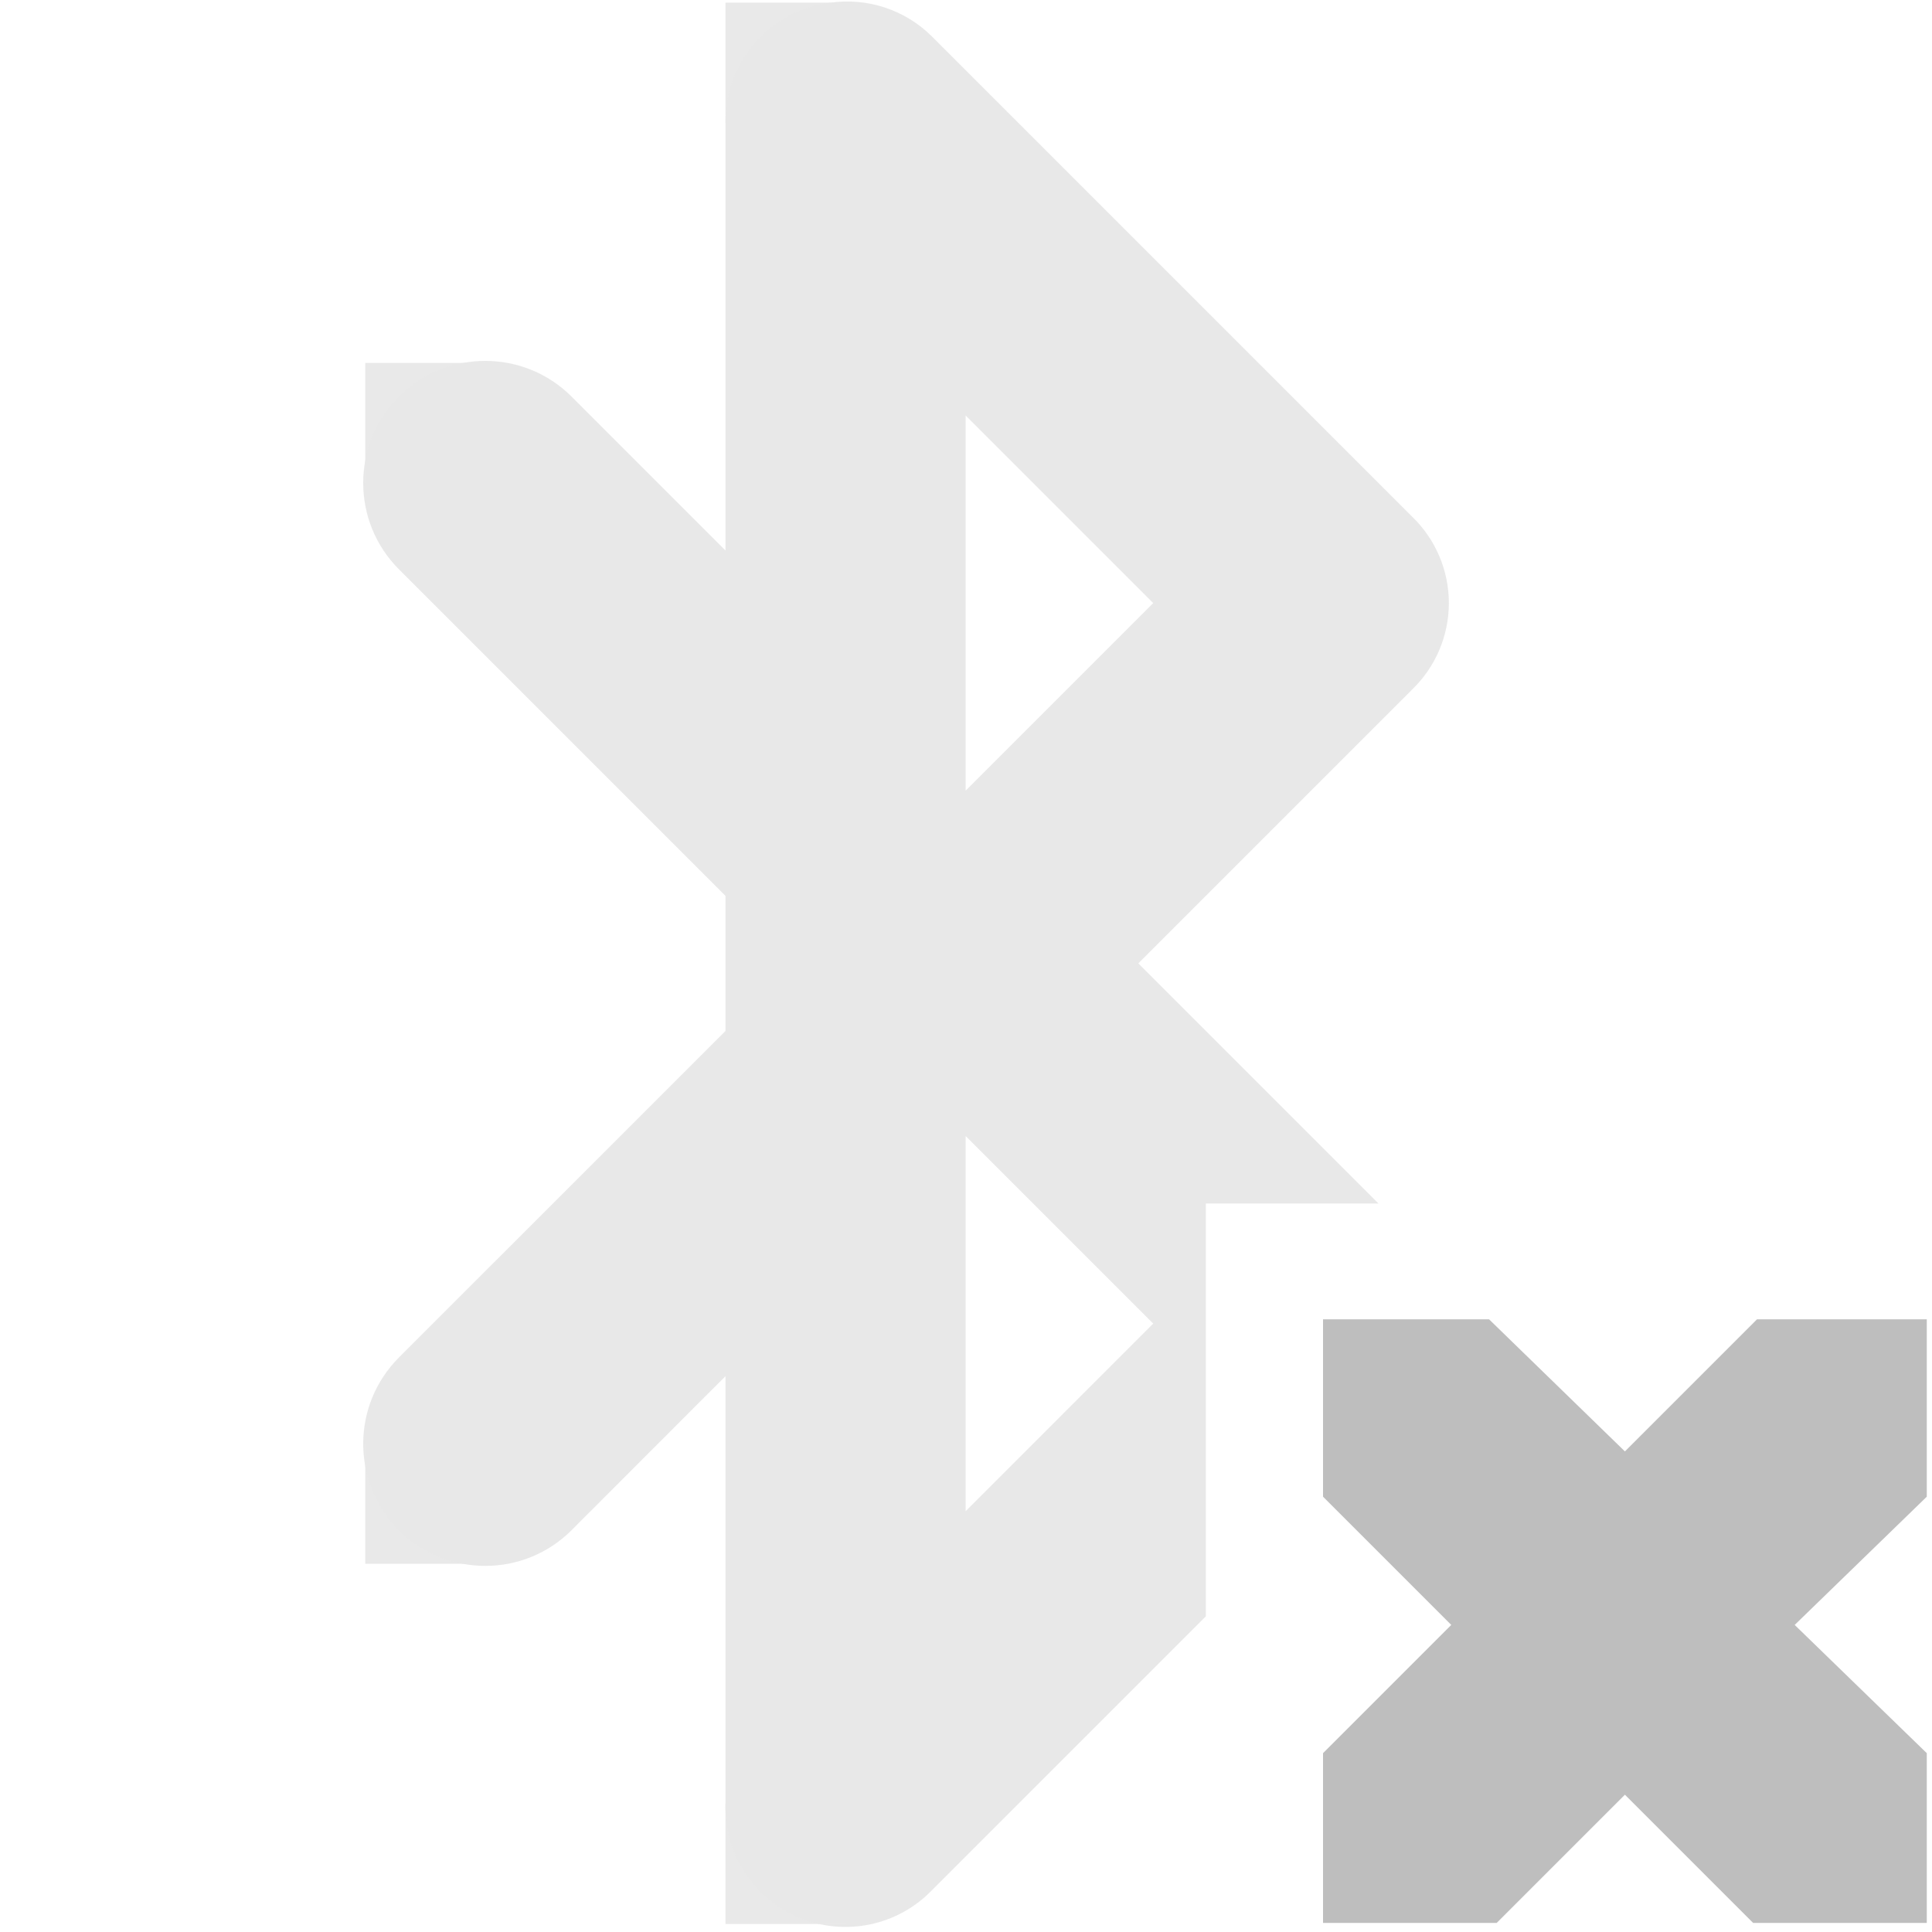
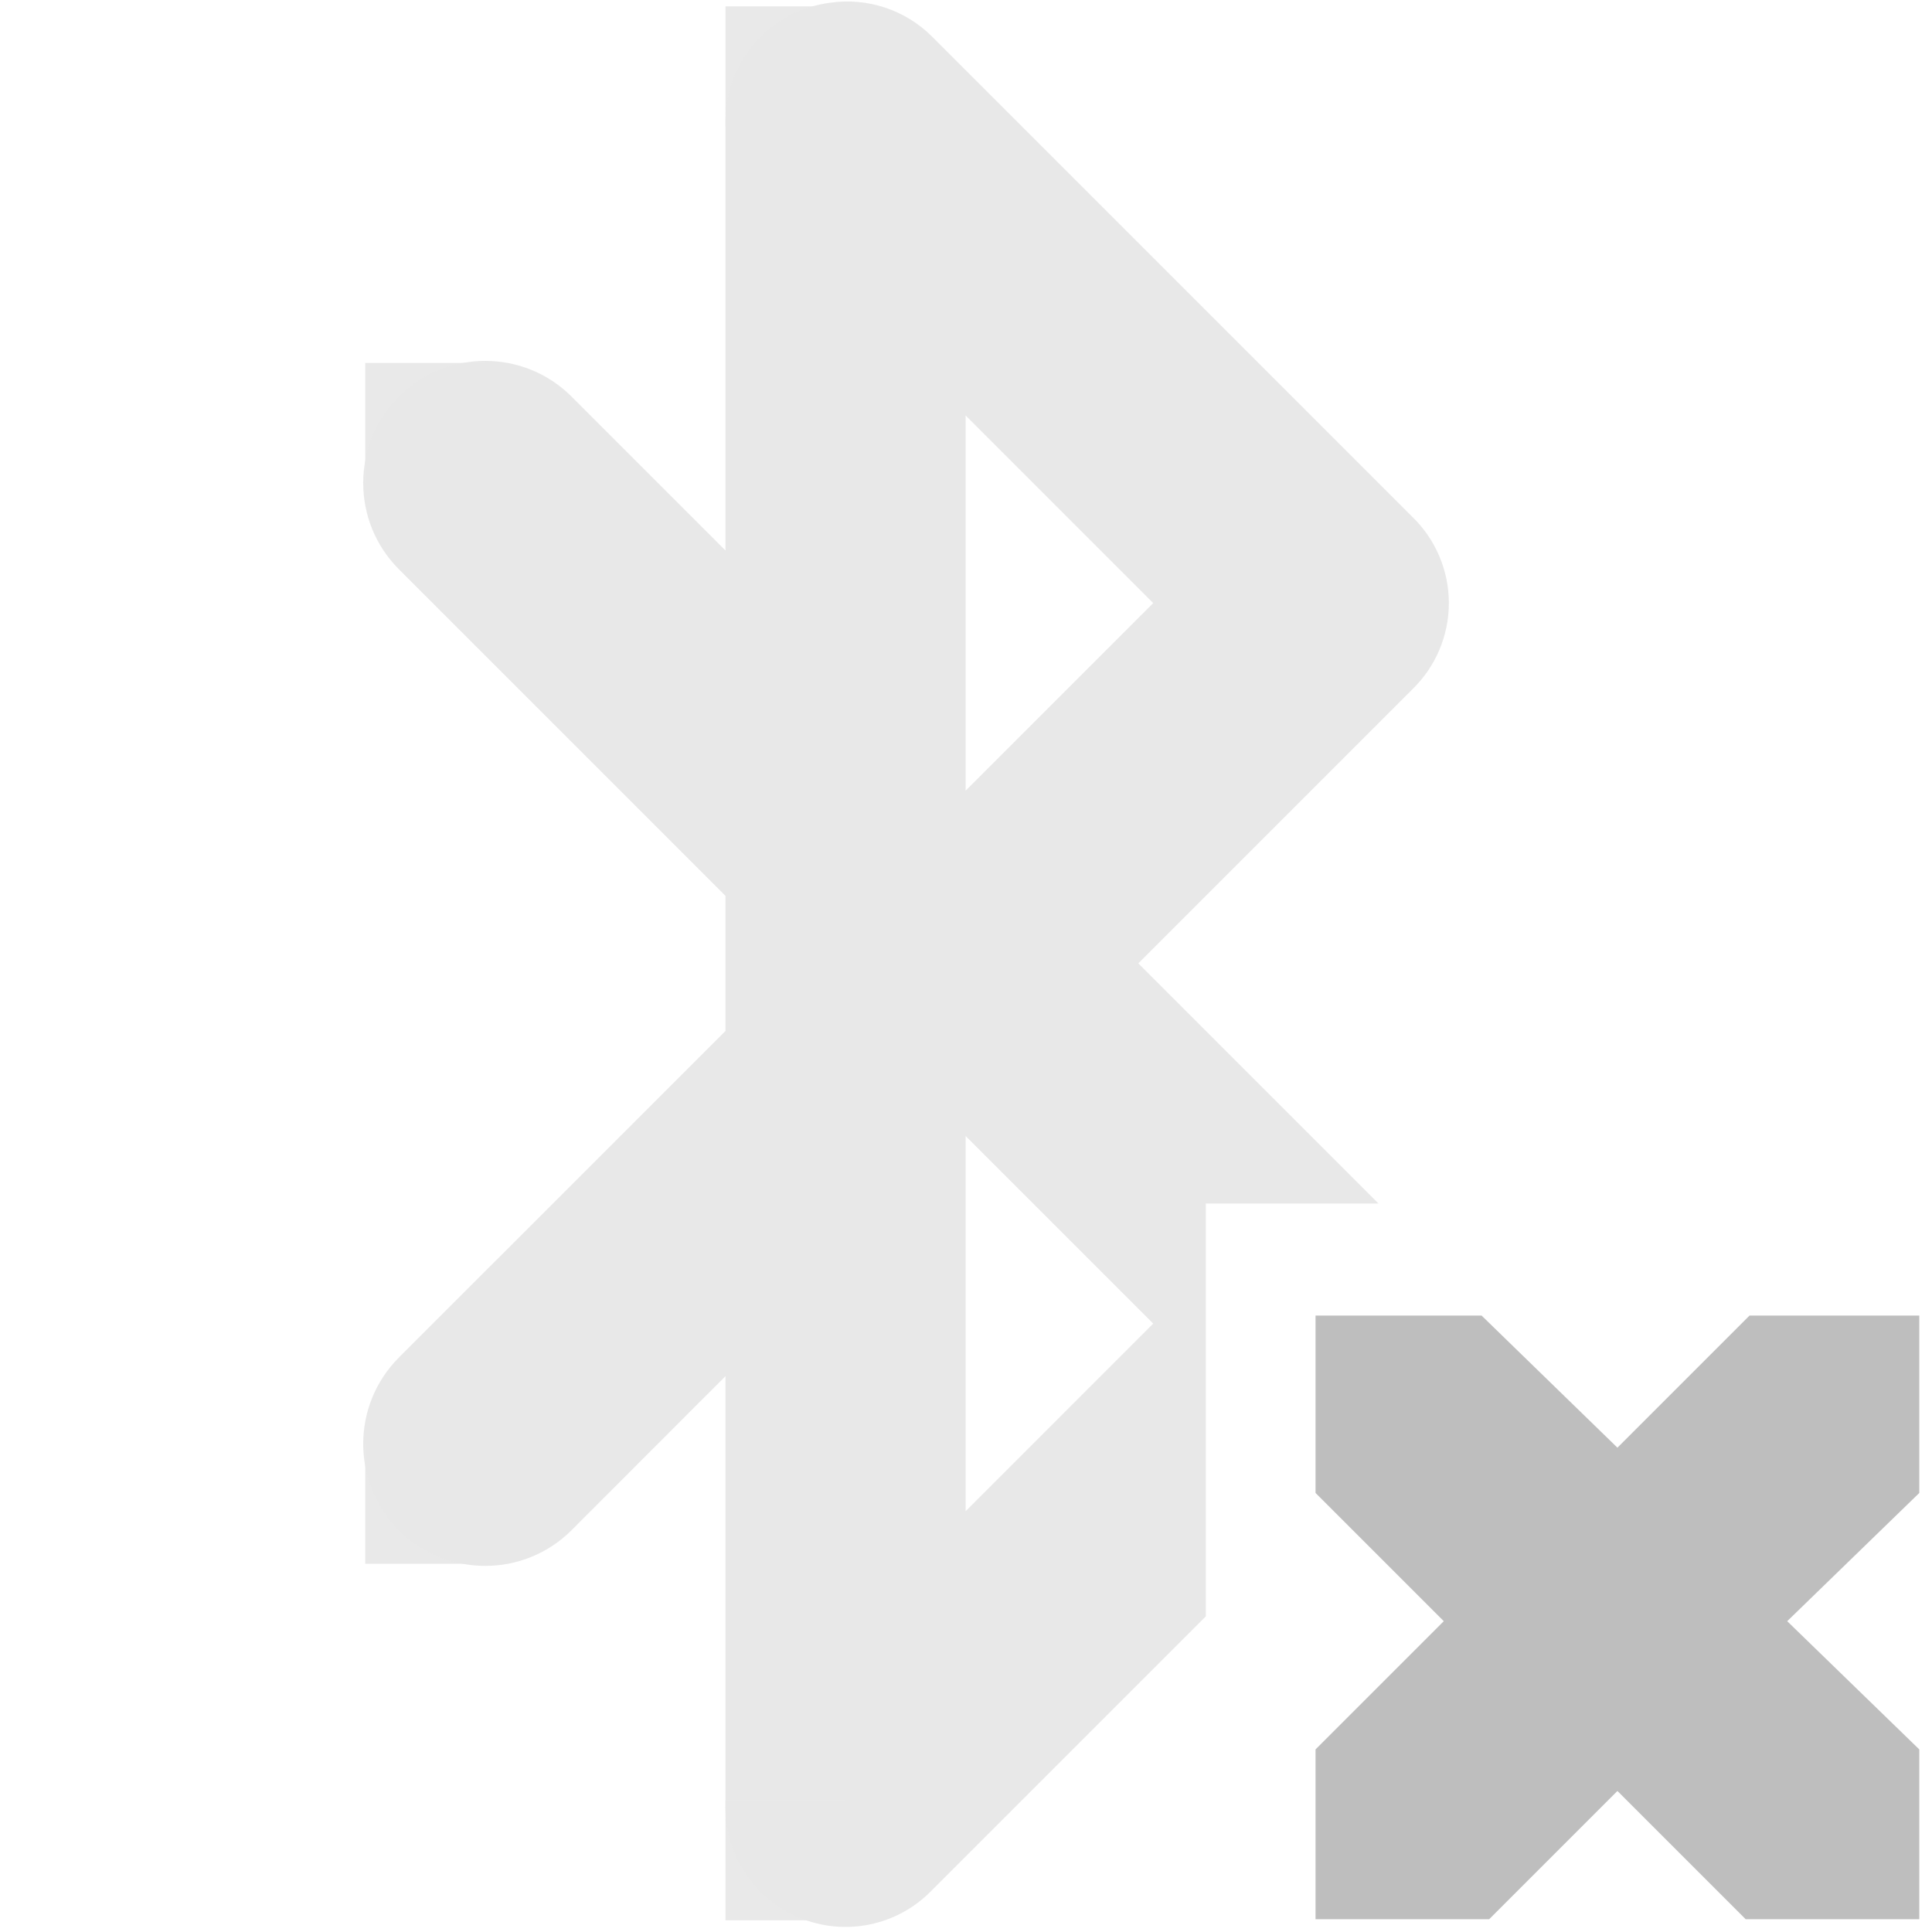
<svg xmlns="http://www.w3.org/2000/svg" id="svg7384" version="1.1" height="16" width="16">
  <defs id="defs7386" />
  <g transform="translate(-61.0002,-317)" id="layer9" style="display:inline">
-     <rect x="61" y="317" id="rect10843" height="16" style="color:#bebebe;fill:none;stroke:none;stroke-width:1;marker:none;visibility:visible;display:inline;overflow:visible" width="16" />
    <g transform="matrix(0.9944872,0,0,0.9944872,41.15182,62.43332)" id="g10845" style="opacity:0.35;fill:#bebebe;fill-opacity:1;display:inline">
      <path transform="translate(-41.0002,-61)" d="M 67.875,317 A 1,1 0 0 0 67,318 l 0,3.562 -1.281,-1.281 a 1.016,1.016 0 1 0 -1.438,1.438 L 67,324.438 l 0,1.125 -2.719,2.719 a 1.016,1.016 0 1 0 1.438,1.438 L 67,328.438 67,332 a 1,1 0 0 0 1.719,0.719 L 71,330.438 71,327 l 1.438,0 -2,-2 2.281,-2.281 a 1,1 0 0 0 0,-1.438 l -4,-4 A 1,1 0 0 0 67.875,317 z M 69,320.438 70.562,322 69,323.562 l 0,-3.125 z m 0,6 L 70.562,328 69,329.562 l 0,-3.125 z" id="path10847" style="font-size:medium;font-style:normal;font-variant:normal;font-weight:normal;font-stretch:normal;text-indent:0;text-align:start;text-decoration:none;line-height:normal;letter-spacing:normal;word-spacing:normal;text-transform:none;direction:ltr;block-progression:tb;writing-mode:lr-tb;text-anchor:start;color:#000000;fill:#bebebe;fill-opacity:1;stroke:none;stroke-width:2;marker:none;visibility:visible;display:inline;overflow:visible;enable-background:accumulate;font-family:Bitstream Vera Sans;-inkscape-font-specification:Bitstream Vera Sans" />
      <rect x="23" y="259" id="rect10849" height="1" width="1" style="opacity:0.98;fill:#bebebe;fill-opacity:1;stroke:none" />
      <rect x="23" y="268" id="rect10851" height="1" style="opacity:0.98;fill:#bebebe;fill-opacity:1;stroke:none" width="1" />
-       <rect x="26" y="271" id="rect10853" height="1" width="1" style="opacity:0.98;fill:#bebebe;fill-opacity:1;stroke:none" />
-       <rect x="26" y="256" id="rect10855" height="1" style="opacity:0.98;fill:#bebebe;fill-opacity:1;stroke:none" width="1" />
+       <rect x="26" y="270.969" id="rect10853" height="1" width="1" style="opacity:0.98;fill:#bebebe;fill-opacity:1;stroke:none" />
+       <rect x="26" y="256.031" id="rect10855" height="1" style="opacity:0.98;fill:#bebebe;fill-opacity:1;stroke:none" width="1" />
    </g>
-     <path d="m 71.957,327.926 1.375,0 1.125,1.094 1.094,-1.094 1.406,0 0,1.469 -1.094,1.062 1.094,1.062 0,1.406 -1.438,0 -1.062,-1.062 -1.062,1.062 -1.438,0 0,-1.406 1.062,-1.062 -1.062,-1.062 0,-1.469 z" id="path3761-2-3-5-4-8-9-8-0-9" style="color:#bebebe;fill:#bebebe;fill-opacity:1;stroke:none;stroke-width:2;marker:none;visibility:visible;display:inline;overflow:visible" />
+     <path d="m 71.895,327.895 1.375,0 1.125,1.094 1.094,-1.094 1.406,0 0,1.469 -1.094,1.062 1.094,1.062 0,1.406 -1.438,0 -1.062,-1.062 -1.062,1.062 -1.438,0 0,-1.406 1.062,-1.062 -1.062,-1.062 0,-1.469 z" id="path3761-2-3-5-4-8-9-8-0-9" style="color:#bebebe;fill:#bebebe;fill-opacity:1;stroke:none;stroke-width:2;marker:none;visibility:visible;display:inline;overflow:visible" />
  </g>
  <g transform="translate(-61.0002,-317)" id="layer10" />
  <g transform="translate(-61.0002,-317)" id="layer11" />
  <g transform="translate(-61.0002,-317)" id="layer12" />
  <g transform="translate(-61.0002,-317)" id="layer13" />
  <g transform="translate(-61.0002,-317)" id="layer14" />
  <g transform="translate(-61.0002,-317)" id="layer15" style="display:inline" />
  <g transform="translate(-61.0002,-317)" id="g4953" style="display:inline" />
</svg>
